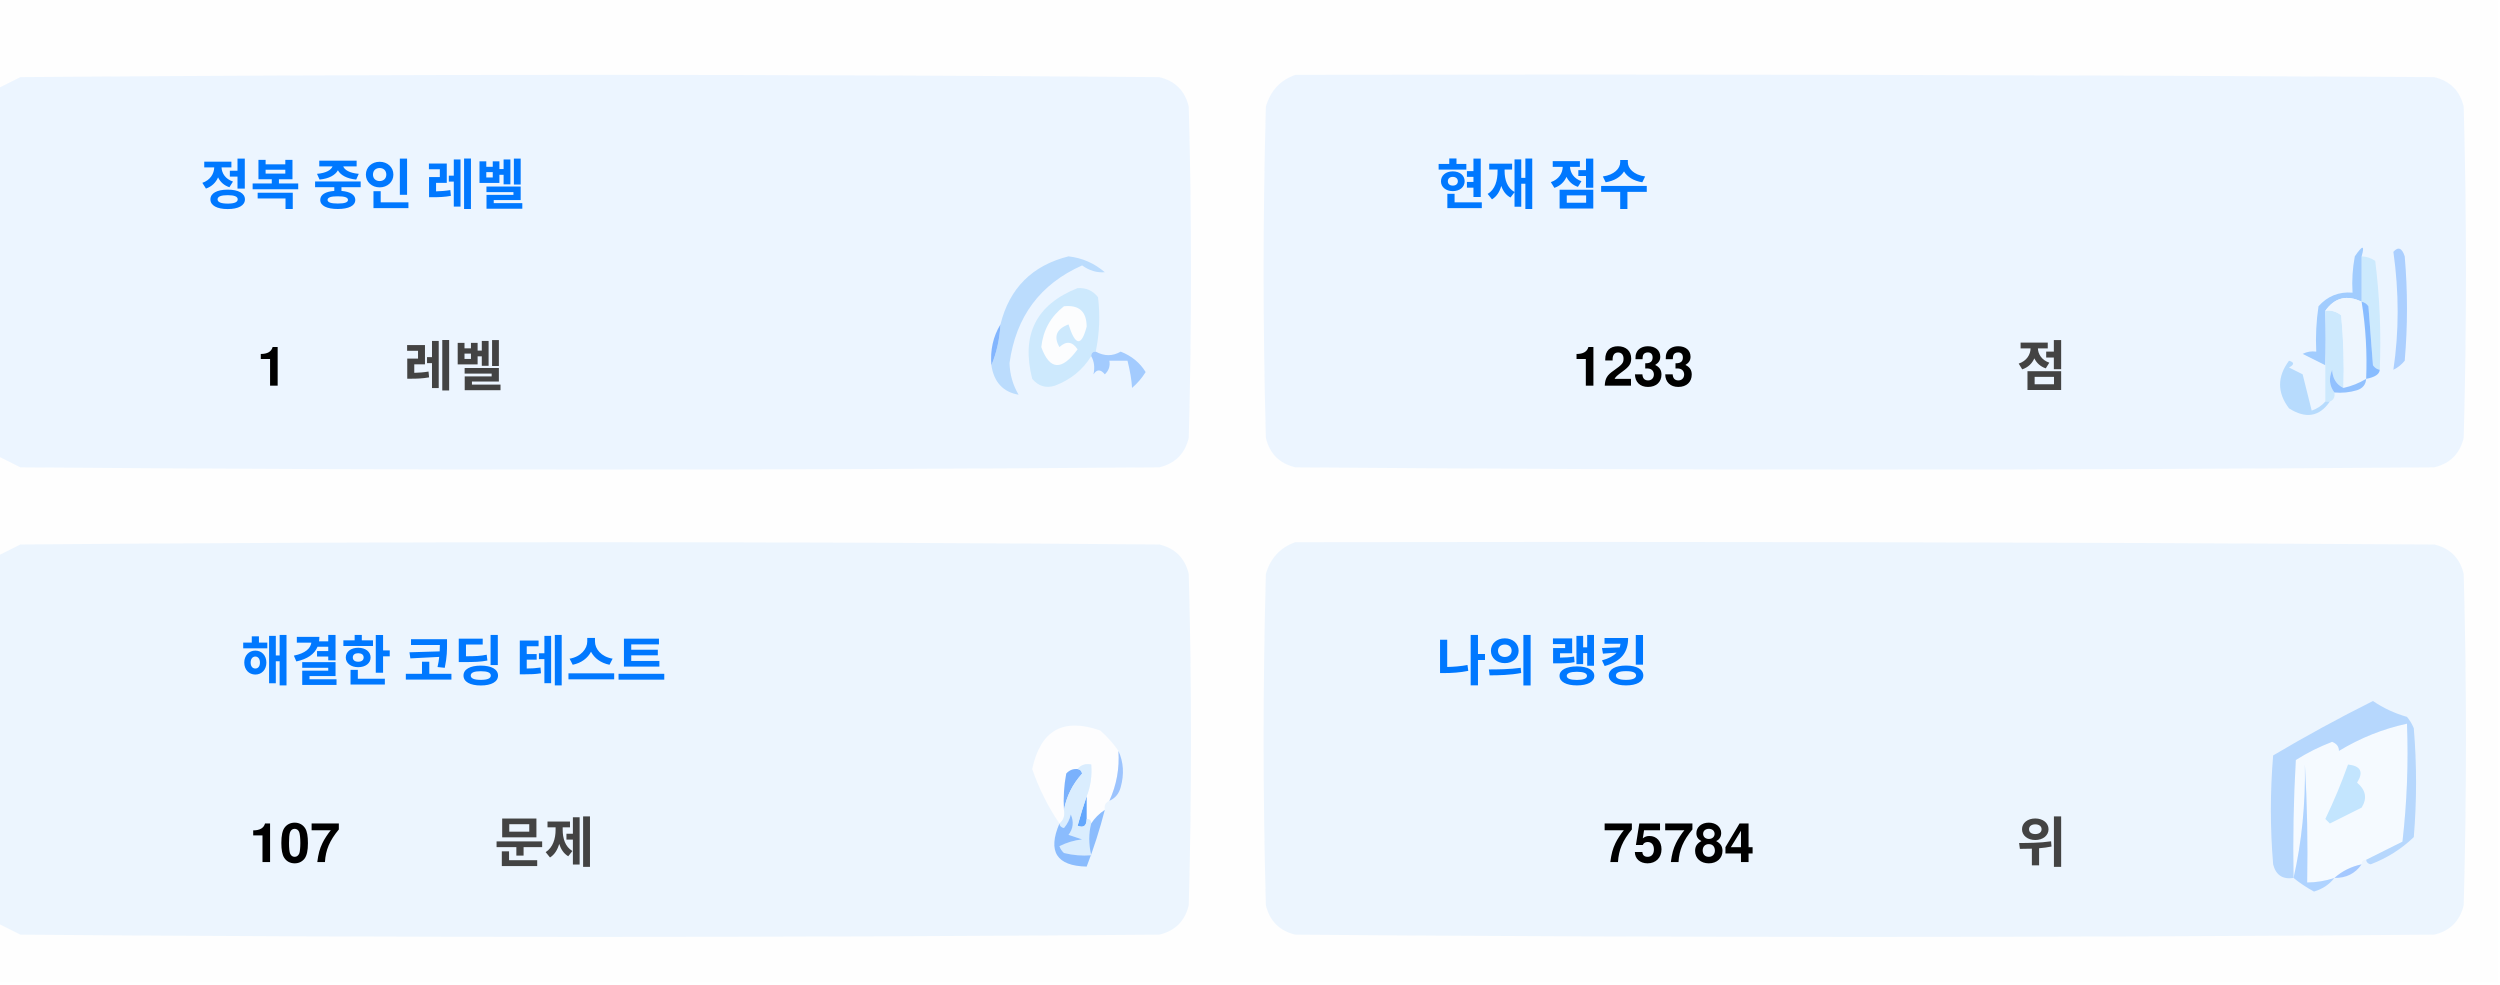
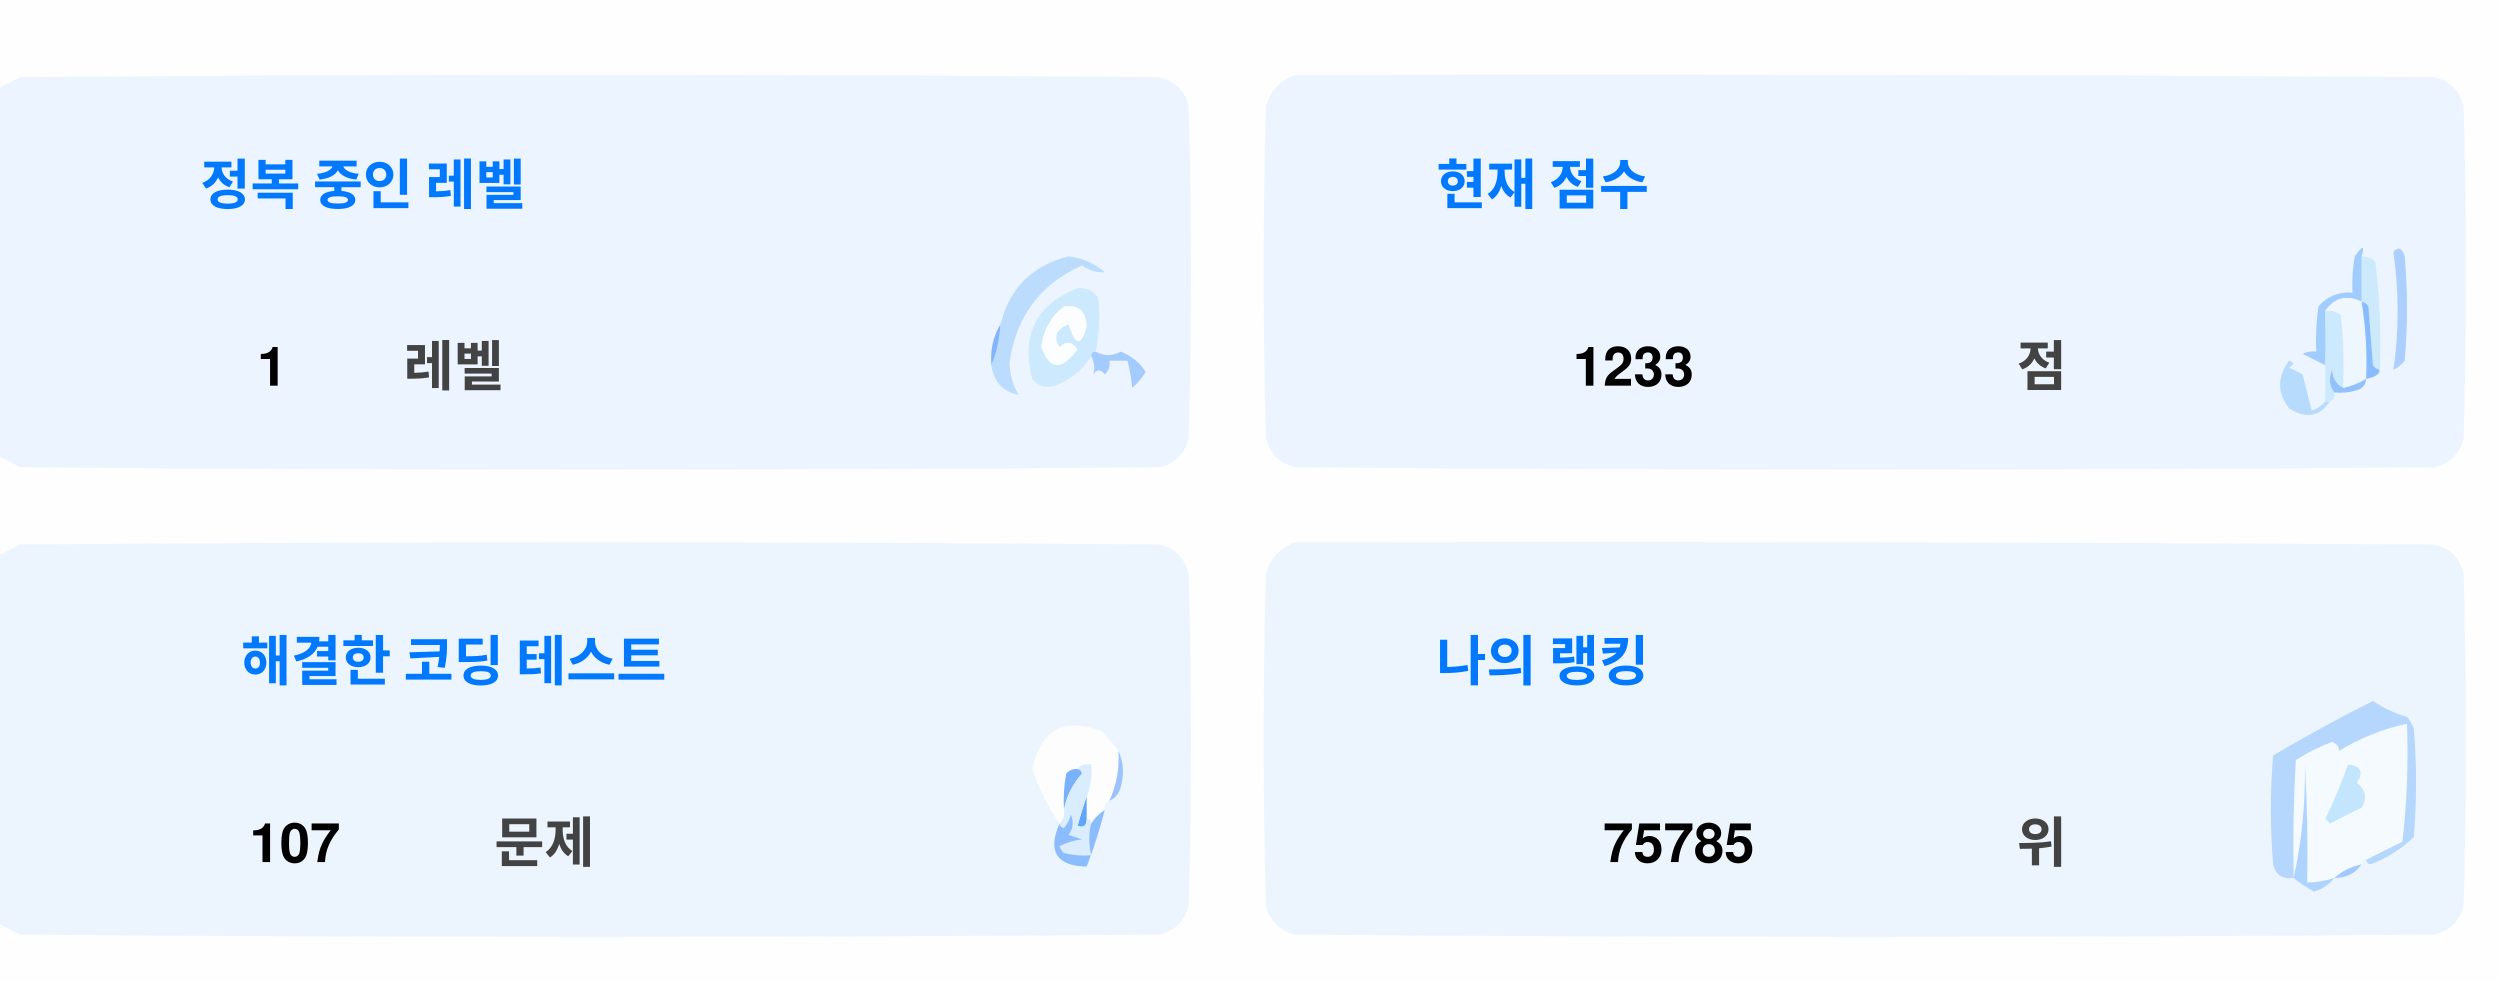
<svg xmlns="http://www.w3.org/2000/svg" version="1.1" width="551px" height="217px" style="shape-rendering:geometricPrecision; text-rendering:geometricPrecision; image-rendering:optimizeQuality; fill-rule:evenodd; clip-rule:evenodd">
  <style>.title {fill: #434343;font-size: 1rem;line-height: 1.5rem;font-weight: bold;font-family: -apple-system, BlinkMacSystemFont, Segoe UI, Helvetica, Arial, sans-serif, Apple Color Emoji, Segoe UI Emoji;}.desc {fill: #434343;font-size: 2.5rem;font-weight: bold;line-height: 1.5rem;font-family: -apple-system, BlinkMacSystemFont, Segoe UI, Helvetica, Arial, sans-serif, Apple Color Emoji, Segoe UI Emoji;}.desc-2 {fill: #434343;font-size: 1rem;font-weight: bold;line-height: 1.5rem;font-family: -apple-system, BlinkMacSystemFont, Segoe UI, Helvetica, Arial, sans-serif, Apple Color Emoji, Segoe UI Emoji;}.text, .desc {animation: twinkling 4s ease-in-out infinite;}@keyframes twinkling {40% { opacity: 1; }50% { opacity: 0.5; }60% { opacity: 1; }70% { opacity: 0.5; }80% { opacity: 1; }}</style>
  <g>
    <path style="opacity:1" fill="#fefefe" d="M -0.5,-0.5 C 183.167,-0.5 366.833,-0.5 550.5,-0.5C 550.5,71.833 550.5,144.167 550.5,216.5C 366.833,216.5 183.167,216.5 -0.5,216.5C -0.5,212.167 -0.5,207.833 -0.5,203.5C 1.14,204.32 2.807,205.153 4.5,206C 88.167,206.667 171.833,206.667 255.5,206C 259,205.167 261.167,203 262,199.5C 262.667,175.167 262.667,150.833 262,126.5C 261.167,123 259,120.833 255.5,120C 171.833,119.333 88.167,119.333 4.5,120C 2.807,120.847 1.14,121.68 -0.5,122.5C -0.5,115.167 -0.5,107.833 -0.5,100.5C 1.14,101.32 2.807,102.153 4.5,103C 88.167,103.667 171.833,103.667 255.5,103C 259,102.167 261.167,100 262,96.5C 262.667,72.167 262.667,47.833 262,23.5C 261.167,20 259,17.833 255.5,17C 171.833,16.333 88.167,16.333 4.5,17C 2.807,17.847 1.14,18.68 -0.5,19.5C -0.5,12.833 -0.5,6.167 -0.5,-0.5 Z" />
  </g>
  <g>
    <path style="opacity:1" fill="#ecf5ff" d="M -0.5,100.5 C -0.5,73.5 -0.5,46.5 -0.5,19.5C 1.14,18.68 2.807,17.847 4.5,17C 88.167,16.333 171.833,16.333 255.5,17C 259,17.833 261.167,20 262,23.5C 262.667,47.833 262.667,72.167 262,96.5C 261.167,100 259,102.167 255.5,103C 171.833,103.667 88.167,103.667 4.5,103C 2.807,102.153 1.14,101.32 -0.5,100.5 Z" />
  </g>
  <g>
    <path style="opacity:1" fill="#ecf5ff" d="M 285.5,16.5 C 369.167,16.333 452.834,16.5 536.5,17C 540,17.833 542.167,20 543,23.5C 543.667,47.833 543.667,72.167 543,96.5C 542.167,100 540,102.167 536.5,103C 452.833,103.667 369.167,103.667 285.5,103C 282,102.167 279.833,100 279,96.5C 278.333,72.167 278.333,47.833 279,23.5C 280.018,19.985 282.185,17.652 285.5,16.5 Z" />
  </g>
  <g>
    <path style="opacity:1" fill="#cdeafd" d="M 520.5,56.5 C 521.583,56.539 522.583,56.873 523.5,57.5C 524.498,65.472 524.831,73.472 524.5,81.5C 523.883,81.389 523.383,81.056 523,80.5C 522.667,76.167 522.333,71.833 522,67.5C 521.617,66.944 521.117,66.611 520.5,66.5C 520.5,63.167 520.5,59.833 520.5,56.5 Z" />
  </g>
  <g>
    <path style="opacity:1" fill="#abcfff" d="M 527.5,55.5 C 528.566,54.308 529.399,54.641 530,56.5C 530.667,64.167 530.667,71.833 530,79.5C 529.311,80.357 528.478,81.023 527.5,81.5C 528.758,73.08 528.758,64.414 527.5,55.5 Z" />
  </g>
  <g>
    <path style="opacity:1" fill="#bbdcfd" d="M 218.5,80.5 C 219.657,77.727 220.324,74.727 220.5,71.5C 222.49,63.51 227.49,58.51 235.5,56.5C 238.528,56.847 241.194,58.014 243.5,60C 241.744,60.141 240.078,59.641 238.5,58.5C 229.247,62.607 223.914,69.773 222.5,80C 222.565,82.526 223.232,84.859 224.5,87C 221.07,86.397 219.07,84.231 218.5,80.5 Z" />
  </g>
  <g>
    <path style="opacity:1" fill="#cde9fd" d="M 241.5,77.5 C 240.833,77.5 240.5,77.833 240.5,78.5C 238.628,81.529 235.961,83.695 232.5,85C 230.536,85.624 228.869,85.124 227.5,83.5C 225.021,73.791 228.354,67.124 237.5,63.5C 239.374,63.39 240.874,64.056 242,65.5C 242.497,69.524 242.331,73.524 241.5,77.5 Z" />
  </g>
  <g>
    <path style="opacity:1" fill="#fcfdfe" d="M 234.5,67.5 C 237.826,67.162 239.493,68.662 239.5,72C 238.334,76.434 237,76.267 235.5,71.5C 232.832,72.515 232.166,74.182 233.5,76.5C 235.017,75.089 236.351,75.256 237.5,77C 234.006,81.771 231.34,81.605 229.5,76.5C 229.904,72.771 231.571,69.771 234.5,67.5 Z" />
  </g>
  <g>
    <path style="opacity:1" fill="#a1ccfe" d="M 520.5,56.5 C 520.5,59.833 520.5,63.167 520.5,66.5C 517.238,64.922 514.572,65.589 512.5,68.5C 512.617,72.81 512.617,76.81 512.5,80.5C 510.86,79.68 509.193,78.847 507.5,78C 508.448,77.517 509.448,77.35 510.5,77.5C 510.335,74.15 510.502,70.817 511,67.5C 512.995,65.253 515.495,64.253 518.5,64.5C 518.336,61.813 518.503,59.146 519,56.5C 520.731,53.969 521.231,53.969 520.5,56.5 Z" />
  </g>
  <g>
    <path style="opacity:1" fill="#cde9fd" d="M 512.5,68.5 C 513.822,68.33 514.989,68.663 516,69.5C 516.499,74.823 516.666,80.156 516.5,85.5C 514.955,84.77 514.122,83.437 514,81.5C 513.22,83.387 513.387,85.054 514.5,86.5C 514.672,87.492 514.338,88.158 513.5,88.5C 513.167,88.5 512.833,88.5 512.5,88.5C 512.5,85.833 512.5,83.167 512.5,80.5C 512.617,76.81 512.617,72.81 512.5,68.5 Z" />
  </g>
  <g>
    <path style="opacity:1" fill="#eef6fe" d="M 520.5,66.5 C 521.407,72.106 521.74,77.773 521.5,83.5C 519.95,84.441 518.284,85.108 516.5,85.5C 516.666,80.156 516.499,74.823 516,69.5C 514.989,68.663 513.822,68.33 512.5,68.5C 514.572,65.589 517.238,64.922 520.5,66.5 Z" />
  </g>
  <g>
    <path style="opacity:1" fill="#88bcff" d="M 520.5,66.5 C 521.117,66.611 521.617,66.944 522,67.5C 522.333,71.833 522.667,76.167 523,80.5C 523.383,81.056 523.883,81.389 524.5,81.5C 524.445,82.469 523.445,83.136 521.5,83.5C 521.74,77.773 521.407,72.106 520.5,66.5 Z" />
  </g>
  <g>
    <path style="opacity:1" fill="#82b5fe" d="M 220.5,71.5 C 220.324,74.727 219.657,77.727 218.5,80.5C 218.215,77.171 218.882,74.171 220.5,71.5 Z" />
  </g>
  <g>
    <path style="opacity:1" fill="#a3cbfe" d="M 240.5,78.5 C 240.5,77.833 240.833,77.5 241.5,77.5C 243.391,78.536 245.224,78.536 247,77.5C 249.391,78.429 251.225,79.929 252.5,82C 251.681,83.319 250.681,84.486 249.5,85.5C 249.409,83.777 249.075,81.777 248.5,79.5C 247.167,79.5 245.833,79.5 244.5,79.5C 244.719,80.675 244.386,81.675 243.5,82.5C 242.575,81.359 241.741,81.359 241,82.5C 241.331,80.981 241.164,79.648 240.5,78.5 Z" />
  </g>
  <g>
    <path style="opacity:1" fill="#b7dbfd" d="M 512.5,88.5 C 512.833,88.5 513.167,88.5 513.5,88.5C 511.199,91.857 508.199,92.357 504.5,90C 501.872,86.535 501.872,83.035 504.5,79.5C 505.696,79.846 505.696,80.346 504.5,81C 505.5,81.5 506.5,82 507.5,82.5C 508.167,85.167 508.833,87.833 509.5,90.5C 510.739,90.058 511.739,89.391 512.5,88.5 Z" />
  </g>
  <g>
    <path style="opacity:1" fill="#92c1fe" d="M 516.5,85.5 C 518.284,85.108 519.95,84.441 521.5,83.5C 521.423,84.75 520.756,85.583 519.5,86C 517.866,86.493 516.199,86.66 514.5,86.5C 513.387,85.054 513.22,83.387 514,81.5C 514.122,83.437 514.955,84.77 516.5,85.5 Z" />
  </g>
  <g>
    <path style="opacity:1" fill="#ecf5fe" d="M -0.5,203.5 C -0.5,176.5 -0.5,149.5 -0.5,122.5C 1.14,121.68 2.807,120.847 4.5,120C 88.167,119.333 171.833,119.333 255.5,120C 259,120.833 261.167,123 262,126.5C 262.667,150.833 262.667,175.167 262,199.5C 261.167,203 259,205.167 255.5,206C 171.833,206.667 88.167,206.667 4.5,206C 2.807,205.153 1.14,204.32 -0.5,203.5 Z" />
  </g>
  <g>
    <path style="opacity:1" fill="#ecf5fe" d="M 285.5,119.5 C 369.167,119.333 452.834,119.5 536.5,120C 540,120.833 542.167,123 543,126.5C 543.667,150.833 543.667,175.167 543,199.5C 542.167,203 540,205.167 536.5,206C 452.833,206.667 369.167,206.667 285.5,206C 282,205.167 279.833,203 279,199.5C 278.333,175.167 278.333,150.833 279,126.5C 280.018,122.985 282.185,120.652 285.5,119.5 Z" />
  </g>
  <g>
    <path style="opacity:1" fill="#fdfdfe" d="M 246.5,165.5 C 246.758,169.367 246.092,173.034 244.5,176.5C 243.662,176.842 243.328,177.508 243.5,178.5C 242.272,179.306 241.272,180.306 240.5,181.5C 240.5,180.833 240.167,180.5 239.5,180.5C 239.5,178.833 239.5,177.167 239.5,175.5C 240.369,173.283 240.702,170.95 240.5,168.5C 239.209,168.263 238.209,168.596 237.5,169.5C 236.504,169.414 235.671,169.748 235,170.5C 234.503,173.146 234.336,175.813 234.5,178.5C 234.737,179.791 234.404,180.791 233.5,181.5C 230.986,177.806 228.986,173.806 227.5,169.5C 229.309,160.957 234.309,158.124 242.5,161C 244.07,162.397 245.404,163.897 246.5,165.5 Z" />
  </g>
  <g>
    <path style="opacity:1" fill="#f5faff" d="M 521.5,189.5 C 520.833,189.5 520.5,189.833 520.5,190.5C 518.181,190.992 516.181,191.992 514.5,193.5C 512.565,194.15 510.565,194.483 508.5,194.5C 508.666,185.827 508.5,177.16 508,168.5C 508.141,177.227 507.308,185.56 505.5,193.5C 505.334,184.827 505.5,176.16 506,167.5C 508.527,165.903 511.194,164.57 514,163.5C 515.011,163.892 515.511,164.559 515.5,165.5C 520.21,162.641 525.21,160.641 530.5,159.5C 530.831,168.192 530.498,176.859 529.5,185.5C 526.807,186.847 524.14,188.18 521.5,189.5 Z" />
  </g>
  <g>
    <path style="opacity:1" fill="#b6d7fd" d="M 521.5,189.5 C 524.14,188.18 526.807,186.847 529.5,185.5C 530.498,176.859 530.831,168.192 530.5,159.5C 525.21,160.641 520.21,162.641 515.5,165.5C 515.511,164.559 515.011,163.892 514,163.5C 511.194,164.57 508.527,165.903 506,167.5C 505.5,176.16 505.334,184.827 505.5,193.5C 503.089,193.863 501.589,192.863 501,190.5C 500.333,182.5 500.333,174.5 501,166.5C 508.173,162.246 515.507,158.246 523,154.5C 525.304,156.068 527.804,157.235 530.5,158C 531.126,158.75 531.626,159.584 532,160.5C 532.667,168.5 532.667,176.5 532,184.5C 529.292,187.111 526.125,189.111 522.5,190.5C 521.893,190.376 521.56,190.043 521.5,189.5 Z" />
  </g>
  <g>
    <path style="opacity:1" fill="#c3e5fe" d="M 517.5,168.5 C 520.317,168.801 520.984,170.134 519.5,172.5C 521.439,174.122 521.772,175.956 520.5,178C 518.167,179.167 515.833,180.333 513.5,181.5C 513.167,181.167 512.833,180.833 512.5,180.5C 514.414,176.515 516.081,172.515 517.5,168.5 Z" />
  </g>
  <g>
    <path style="opacity:1" fill="#7ab1fc" d="M 237.5,169.5 C 238.043,169.56 238.376,169.893 238.5,170.5C 236.395,172.836 235.062,175.503 234.5,178.5C 234.336,175.813 234.503,173.146 235,170.5C 235.671,169.748 236.504,169.414 237.5,169.5 Z" />
  </g>
  <g>
    <path style="opacity:1" fill="#afd3ff" d="M 514.5,193.5 C 513.378,194.947 511.878,195.947 510,196.5C 508.348,195.601 506.848,194.601 505.5,193.5C 507.308,185.56 508.141,177.227 508,168.5C 508.5,177.16 508.666,185.827 508.5,194.5C 510.565,194.483 512.565,194.15 514.5,193.5 Z" />
  </g>
  <g>
    <path style="opacity:1" fill="#9cc3fd" d="M 246.5,165.5 C 247.634,167.966 247.801,170.633 247,173.5C 246.623,174.942 245.79,175.942 244.5,176.5C 246.092,173.034 246.758,169.367 246.5,165.5 Z" />
  </g>
  <g>
    <path style="opacity:1" fill="#62a6fc" d="M 239.5,175.5 C 239.5,177.167 239.5,178.833 239.5,180.5C 239.483,182.028 238.816,182.528 237.5,182C 238.117,179.723 238.784,177.556 239.5,175.5 Z" />
  </g>
  <g>
    <path style="opacity:1" fill="#daedfe" d="M 237.5,169.5 C 238.209,168.596 239.209,168.263 240.5,168.5C 240.702,170.95 240.369,173.283 239.5,175.5C 238.784,177.556 238.117,179.723 237.5,182C 238.816,182.528 239.483,182.028 239.5,180.5C 240.167,180.5 240.5,180.833 240.5,181.5C 239.918,183.669 239.918,186.002 240.5,188.5C 238.473,188.662 236.473,188.495 234.5,188C 234.043,187.586 233.709,187.086 233.5,186.5C 235.078,185.702 236.744,185.202 238.5,185C 237.5,184.667 236.5,184.333 235.5,184C 236.554,182.612 236.72,181.112 236,179.5C 235.751,180.624 235.251,181.624 234.5,182.5C 233.893,182.376 233.56,182.043 233.5,181.5C 234.404,180.791 234.737,179.791 234.5,178.5C 235.062,175.503 236.395,172.836 238.5,170.5C 238.376,169.893 238.043,169.56 237.5,169.5 Z" />
  </g>
  <g>
    <path style="opacity:1" fill="#8bbcfd" d="M 243.5,178.5 C 242.395,182.803 241.062,186.969 239.5,191C 232.857,190.847 230.857,187.68 233.5,181.5C 233.56,182.043 233.893,182.376 234.5,182.5C 235.251,181.624 235.751,180.624 236,179.5C 236.72,181.112 236.554,182.612 235.5,184C 236.5,184.333 237.5,184.667 238.5,185C 236.744,185.202 235.078,185.702 233.5,186.5C 233.709,187.086 234.043,187.586 234.5,188C 236.473,188.495 238.473,188.662 240.5,188.5C 239.918,186.002 239.918,183.669 240.5,181.5C 241.272,180.306 242.272,179.306 243.5,178.5 Z" />
  </g>
  <g>
    <path style="opacity:1" fill="#a4c8ff" d="M 520.5,190.5 C 519.089,192.539 517.089,193.539 514.5,193.5C 516.181,191.992 518.181,190.992 520.5,190.5 Z" />
  </g>
  <text text-anchor="middle" x="80" y="45" class="title" style="fill:#0078ff;" stroke="#none" stroke-width="1">정복 중인 레벨</text>
  <text text-anchor="middle" x="60" y="85" class="desc" style="fill:#000000;" stroke="#none" stroke-width="1">1</text>
  <text text-anchor="middle" x="100" y="85" class="desc-2" style="fill:#434343;" stroke="#none" stroke-width="1">레벨</text>
  <text text-anchor="middle" x="340" y="45" class="title" style="fill:#0078ff;" stroke="#none" stroke-width="1">현재 점수</text>
  <text text-anchor="middle" x="360" y="85" class="desc" style="fill:#000000;" stroke="#none" stroke-width="1">1233</text>
  <text text-anchor="middle" x="450" y="85" class="desc-2" style="fill:#434343;" stroke="#none" stroke-width="1">점</text>
  <text text-anchor="middle" x="100" y="150" class="title" style="fill:#0078ff;" stroke="#none" stroke-width="1">해결한 코딩 테스트</text>
  <text text-anchor="middle" x="65" y="190" class="desc" style="fill:#000000;" stroke="#none" stroke-width="1">107</text>
  <text text-anchor="middle" x="120" y="190" class="desc-2" style="fill:#434343;" stroke="#none" stroke-width="1">문제</text>
  <text text-anchor="middle" x="340" y="150" class="title" style="fill:#0078ff;" stroke="#none" stroke-width="1">나의 랭킹</text>
-   <text text-anchor="middle" x="370" y="190" class="desc" style="fill:#000000;" stroke="#none" stroke-width="1">75784</text>
+   <text text-anchor="middle" x="370" y="190" class="desc" style="fill:#000000;" stroke="#none" stroke-width="1">75785</text>
  <text text-anchor="middle" x="450" y="190" class="desc-2" style="fill:#434343;" stroke="#none" stroke-width="1">위</text>
</svg>
